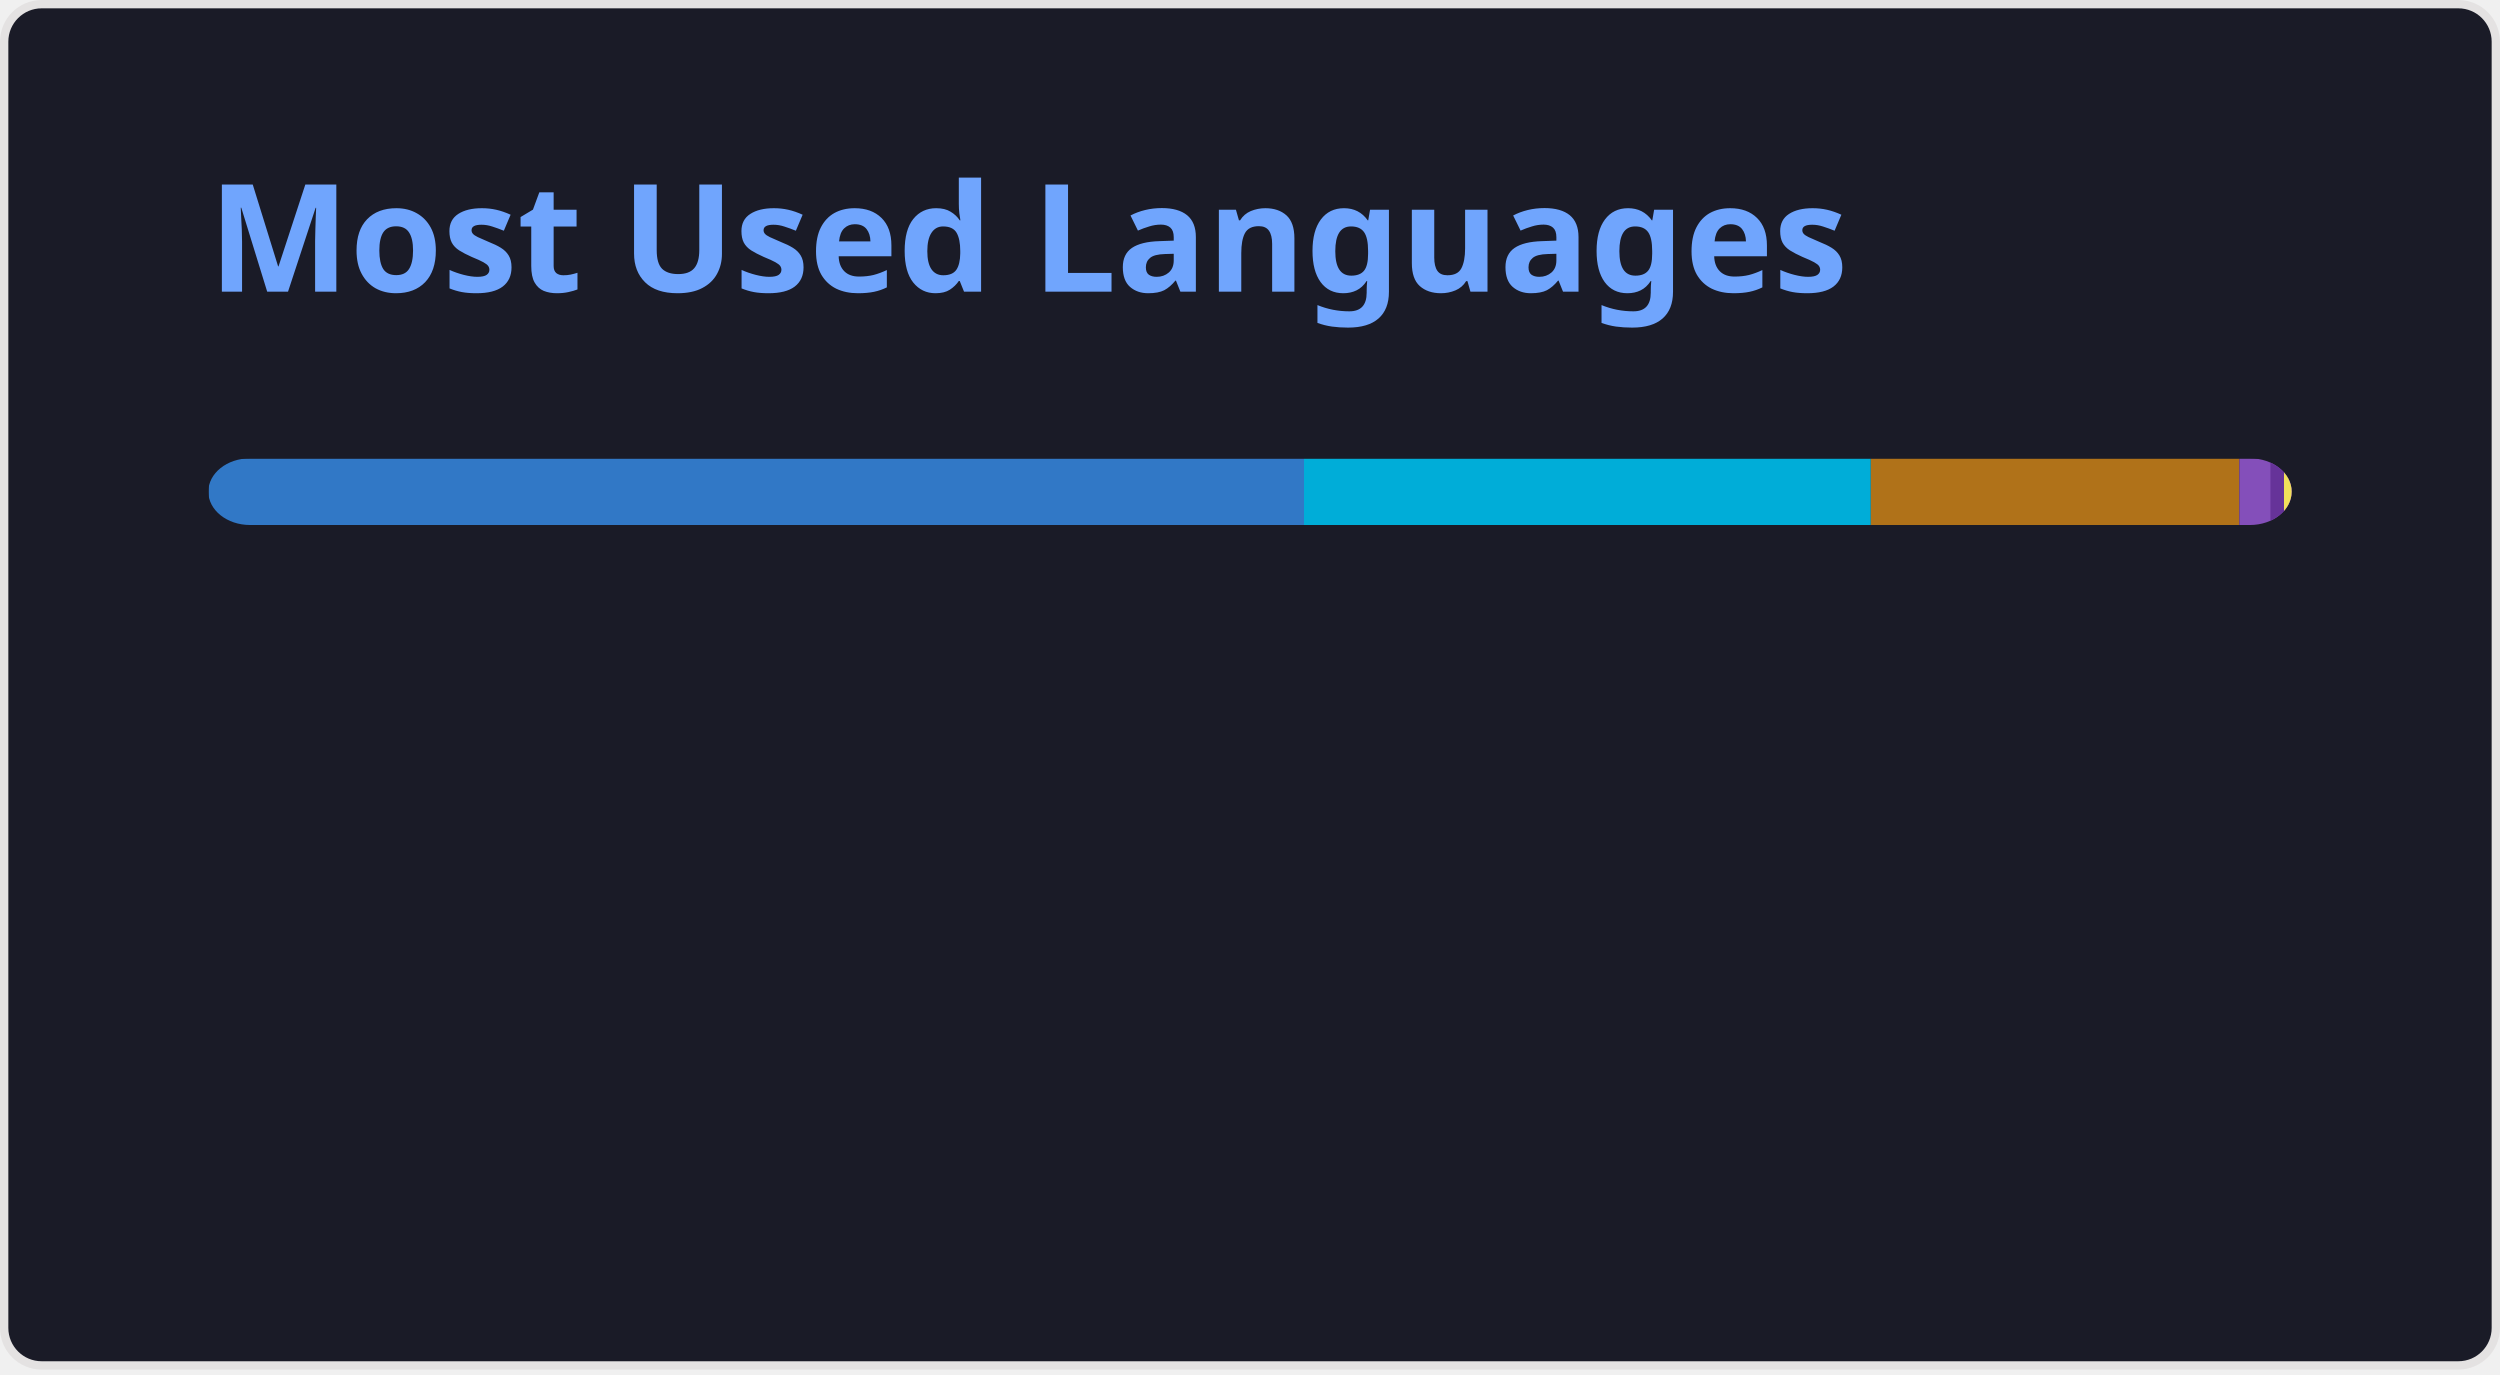
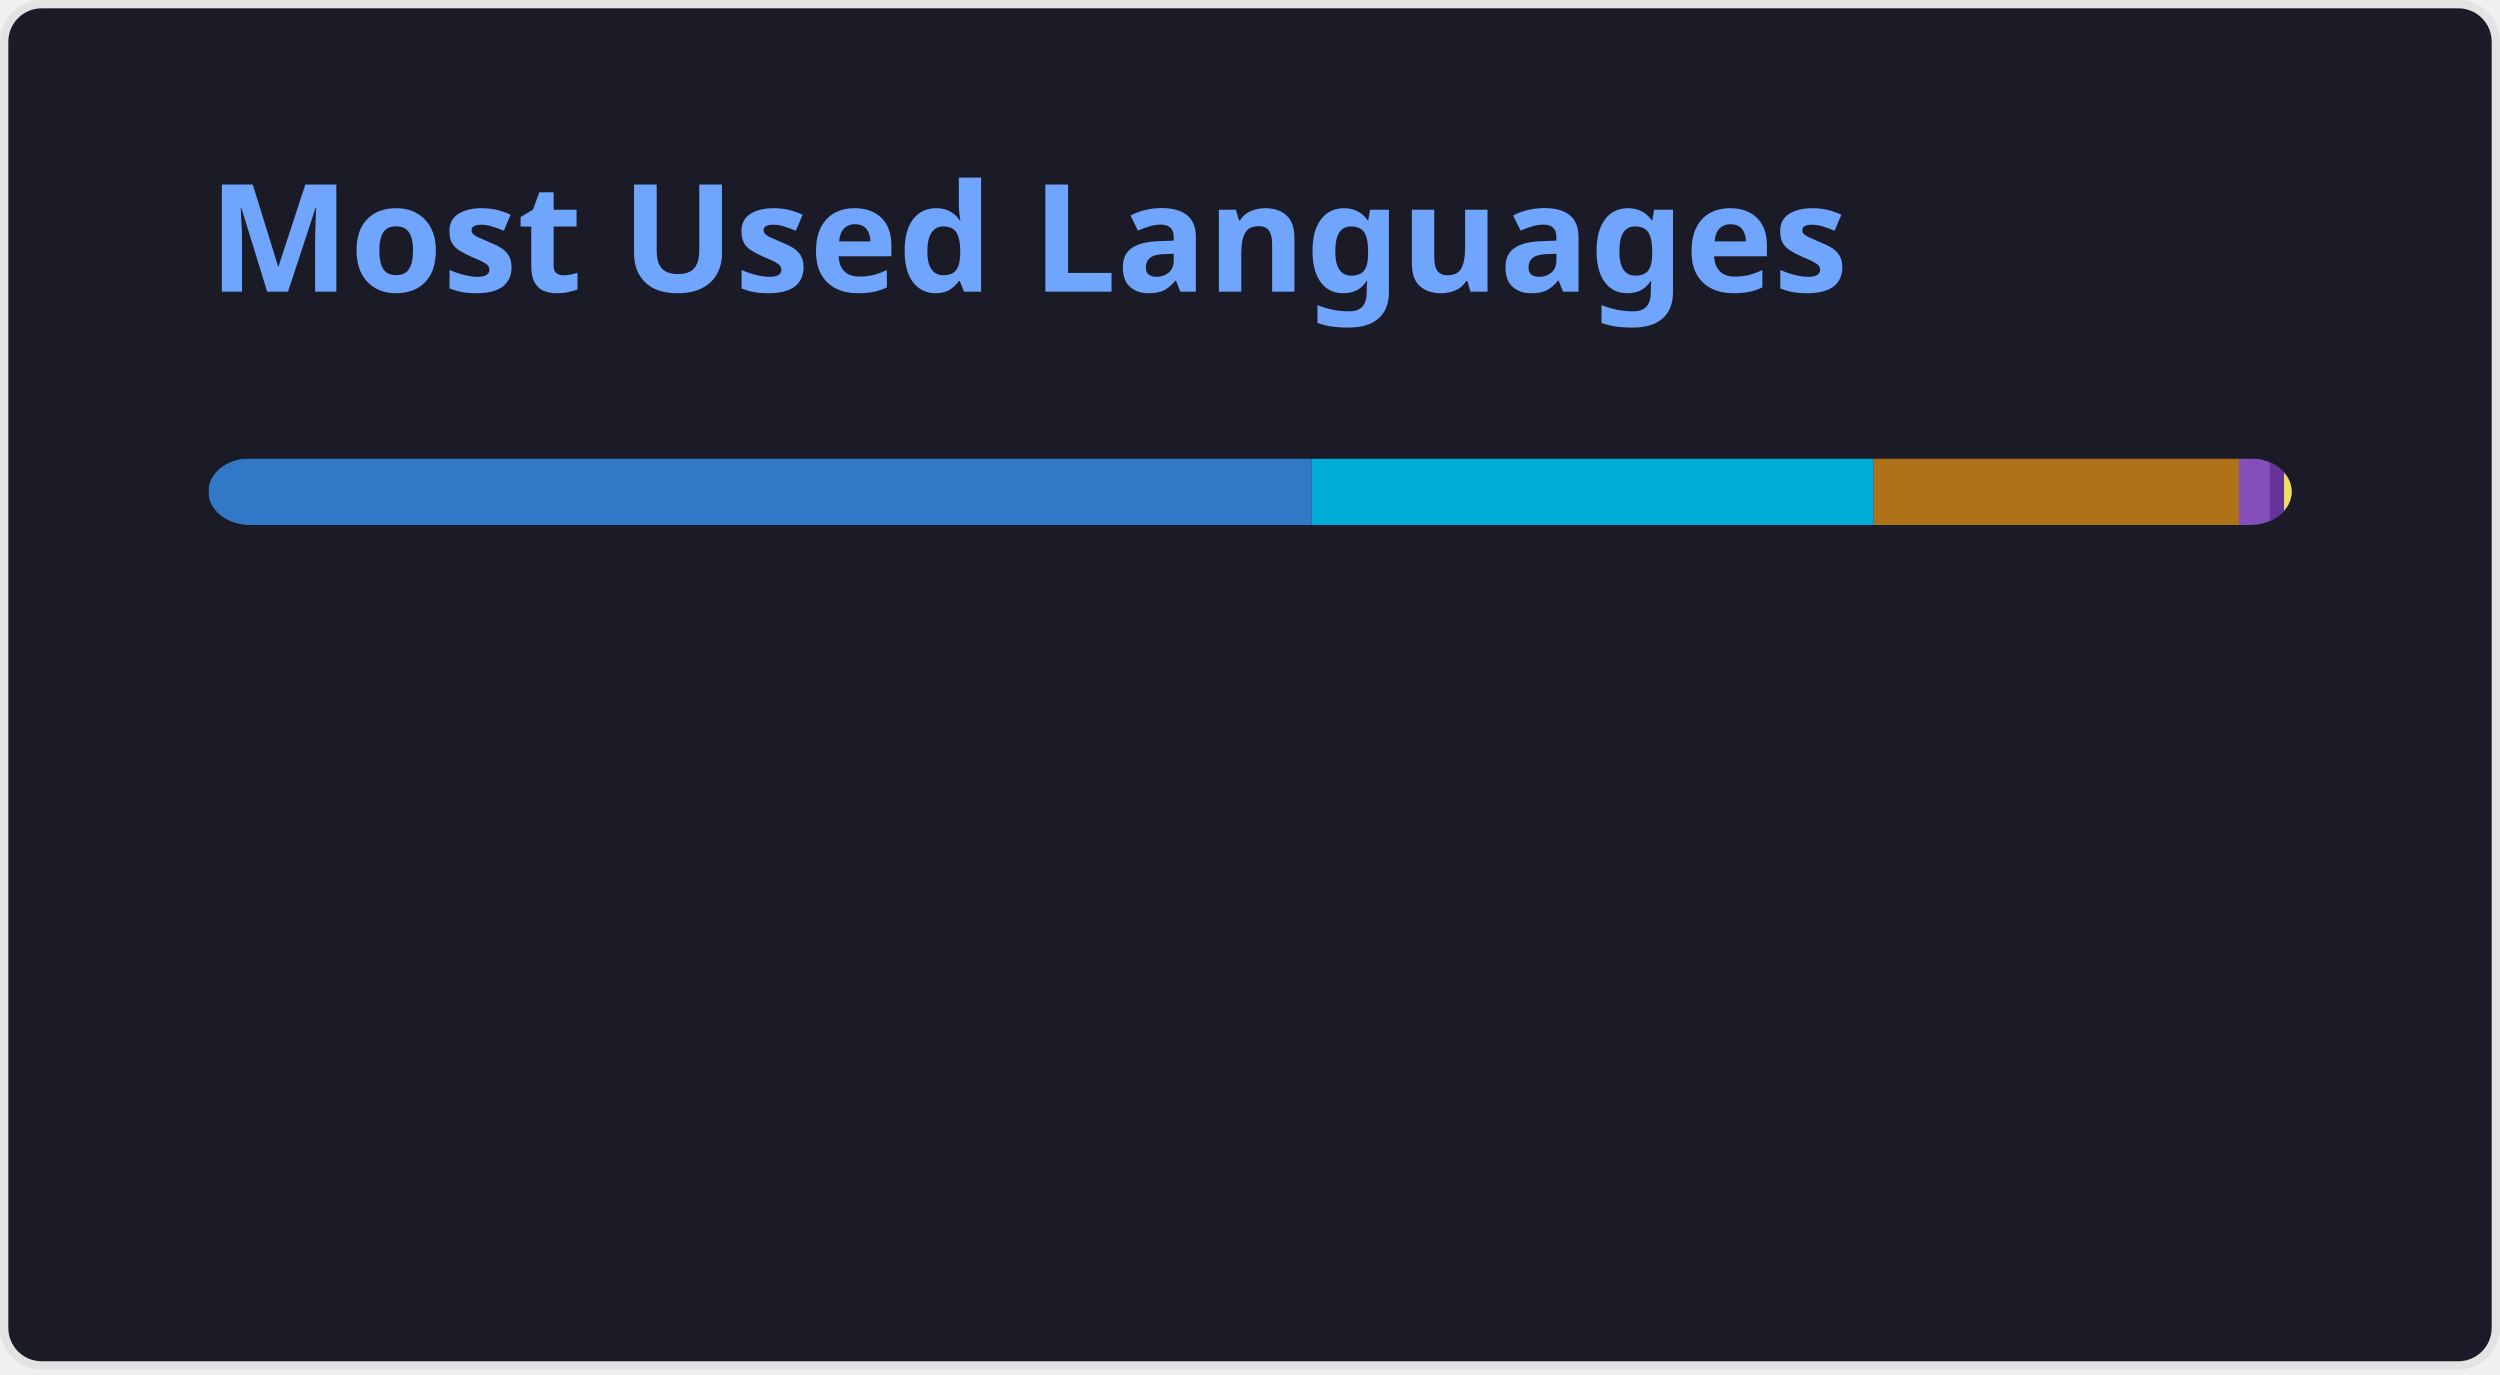
<svg xmlns="http://www.w3.org/2000/svg" width="300" height="165" viewBox="0 0 300 165" fill="none" role="img" aria-labelledby="descId">
  <style>
          .header {
            font: 600 18px 'Segoe UI', Ubuntu, Sans-Serif;
            fill: #70a5fd;
            animation: fadeInAnimation 0.8s ease-in-out forwards;
          }
          @supports(-moz-appearance: auto) {
            /* Selector detects Firefox */
            .header { font-size: 15.5px; }
          }
          
    @keyframes slideInAnimation {
      from {
        width: 0;
      }
      to {
        width: calc(100%-100px);
      }
    }
    @keyframes growWidthAnimation {
      from {
        width: 0;
      }
      to {
        width: 100%;
      }
    }
    .stat {
      font: 600 14px 'Segoe UI', Ubuntu, "Helvetica Neue", Sans-Serif; fill: #38bdae;
    }
    @supports(-moz-appearance: auto) {
      /* Selector detects Firefox */
      .stat { font-size:12px; }
    }
    .bold { font-weight: 700 }
    .lang-name {
      font: 400 11px "Segoe UI", Ubuntu, Sans-Serif;
      fill: #38bdae;
    }
    .stagger {
      opacity: 0;
      animation: fadeInAnimation 0.3s ease-in-out forwards;
    }
    #rect-mask rect{
      animation: slideInAnimation 1s ease-in-out forwards;
    }
    .lang-progress{
      animation: growWidthAnimation 0.6s ease-in-out forwards;
    }
    

          
      /* Animations */
      @keyframes scaleInAnimation {
        from {
          transform: translate(-5px, 5px) scale(0);
        }
        to {
          transform: translate(-5px, 5px) scale(1);
        }
      }
      @keyframes fadeInAnimation {
        from {
          opacity: 0;
        }
        to {
          opacity: 1;
        }
      }
    
          
        </style>
  <rect data-testid="card-bg" x="0.5" y="0.5" rx="4.5" height="99%" stroke="#e4e2e2" width="299" fill="#1a1b27" stroke-opacity="1" />
  <g data-testid="card-title" transform="translate(25, 35)">
    <g transform="translate(0, 0)">
      <text x="0" y="0" class="header" data-testid="header">Most Used Languages</text>
    </g>
  </g>
  <g data-testid="main-card-body" transform="translate(0, 55)">
    <svg data-testid="lang-items" x="25">
      <mask id="rect-mask">
        <rect x="0" y="0" width="250" height="8" fill="white" rx="5" />
      </mask>
-       <rect mask="url(#rect-mask)" data-testid="lang-progress" x="0" y="0" width="131.48" height="8" fill="#3178c6" />
-       <rect mask="url(#rect-mask)" data-testid="lang-progress" x="131.48" y="0" width="68.02" height="8" fill="#00ADD8" />
-       <rect mask="url(#rect-mask)" data-testid="lang-progress" x="199.5" y="0" width="44.22" height="8" fill="#b07219" />
-       <rect mask="url(#rect-mask)" data-testid="lang-progress" x="243.72" y="0" width="13.73" height="8" fill="#844FBA" />
-       <rect mask="url(#rect-mask)" data-testid="lang-progress" x="247.45" y="0" width="11.63" height="8" fill="#663399" />
-       <rect mask="url(#rect-mask)" data-testid="lang-progress" x="249.08" y="0" width="10.92" height="8" fill="#f1e05a" />
+       <rect mask="url(#rect-mask)" data-testid="lang-progress" x="0" y="0" width="132.41" height="8" fill="#3178c6" />
+       <rect mask="url(#rect-mask)" data-testid="lang-progress" x="132.41" y="0" width="67.43" height="8" fill="#00ADD8" />
+       <rect mask="url(#rect-mask)" data-testid="lang-progress" x="199.84" y="0" width="43.84" height="8" fill="#b07219" />
+       <rect mask="url(#rect-mask)" data-testid="lang-progress" x="243.68" y="0" width="13.7" height="8" fill="#844FBA" />
+       <rect mask="url(#rect-mask)" data-testid="lang-progress" x="247.38" y="0" width="11.71" height="8" fill="#663399" />
+       <rect mask="url(#rect-mask)" data-testid="lang-progress" x="249.09" y="0" width="10.91" height="8" fill="#f1e05a" />
      <g transform="translate(0, 25)">
        <g transform="translate(0, 0)">
          <g transform="translate(0, 0)">
            <g class="stagger" style="animation-delay: 450ms">
              <circle cx="5" cy="6" r="5" fill="#3178c6" />
              <text data-testid="lang-name" x="15" y="10" class="lang-name">
-         TypeScript 52.59%
+         TypeScript 52.96%
      </text>
            </g>
          </g>
          <g transform="translate(0, 25)">
            <g class="stagger" style="animation-delay: 600ms">
              <circle cx="5" cy="6" r="5" fill="#00ADD8" />
              <text data-testid="lang-name" x="15" y="10" class="lang-name">
-         Go 27.21%
+         Go 26.97%
      </text>
            </g>
          </g>
          <g transform="translate(0, 50)">
            <g class="stagger" style="animation-delay: 750ms">
              <circle cx="5" cy="6" r="5" fill="#b07219" />
              <text data-testid="lang-name" x="15" y="10" class="lang-name">
-         Java 17.69%
+         Java 17.54%
      </text>
            </g>
          </g>
        </g>
        <g transform="translate(150, 0)">
          <g transform="translate(0, 0)">
            <g class="stagger" style="animation-delay: 450ms">
              <circle cx="5" cy="6" r="5" fill="#844FBA" />
              <text data-testid="lang-name" x="15" y="10" class="lang-name">
-         HCL 1.49%
+         HCL 1.48%
      </text>
            </g>
          </g>
          <g transform="translate(0, 25)">
            <g class="stagger" style="animation-delay: 600ms">
              <circle cx="5" cy="6" r="5" fill="#663399" />
              <text data-testid="lang-name" x="15" y="10" class="lang-name">
-         CSS 0.65%
+         CSS 0.68%
      </text>
            </g>
          </g>
          <g transform="translate(0, 50)">
            <g class="stagger" style="animation-delay: 750ms">
              <circle cx="5" cy="6" r="5" fill="#f1e05a" />
              <text data-testid="lang-name" x="15" y="10" class="lang-name">
-         JavaScript 0.37%
+         JavaScript 0.36%
      </text>
            </g>
          </g>
        </g>
      </g>
    </svg>
  </g>
</svg>
